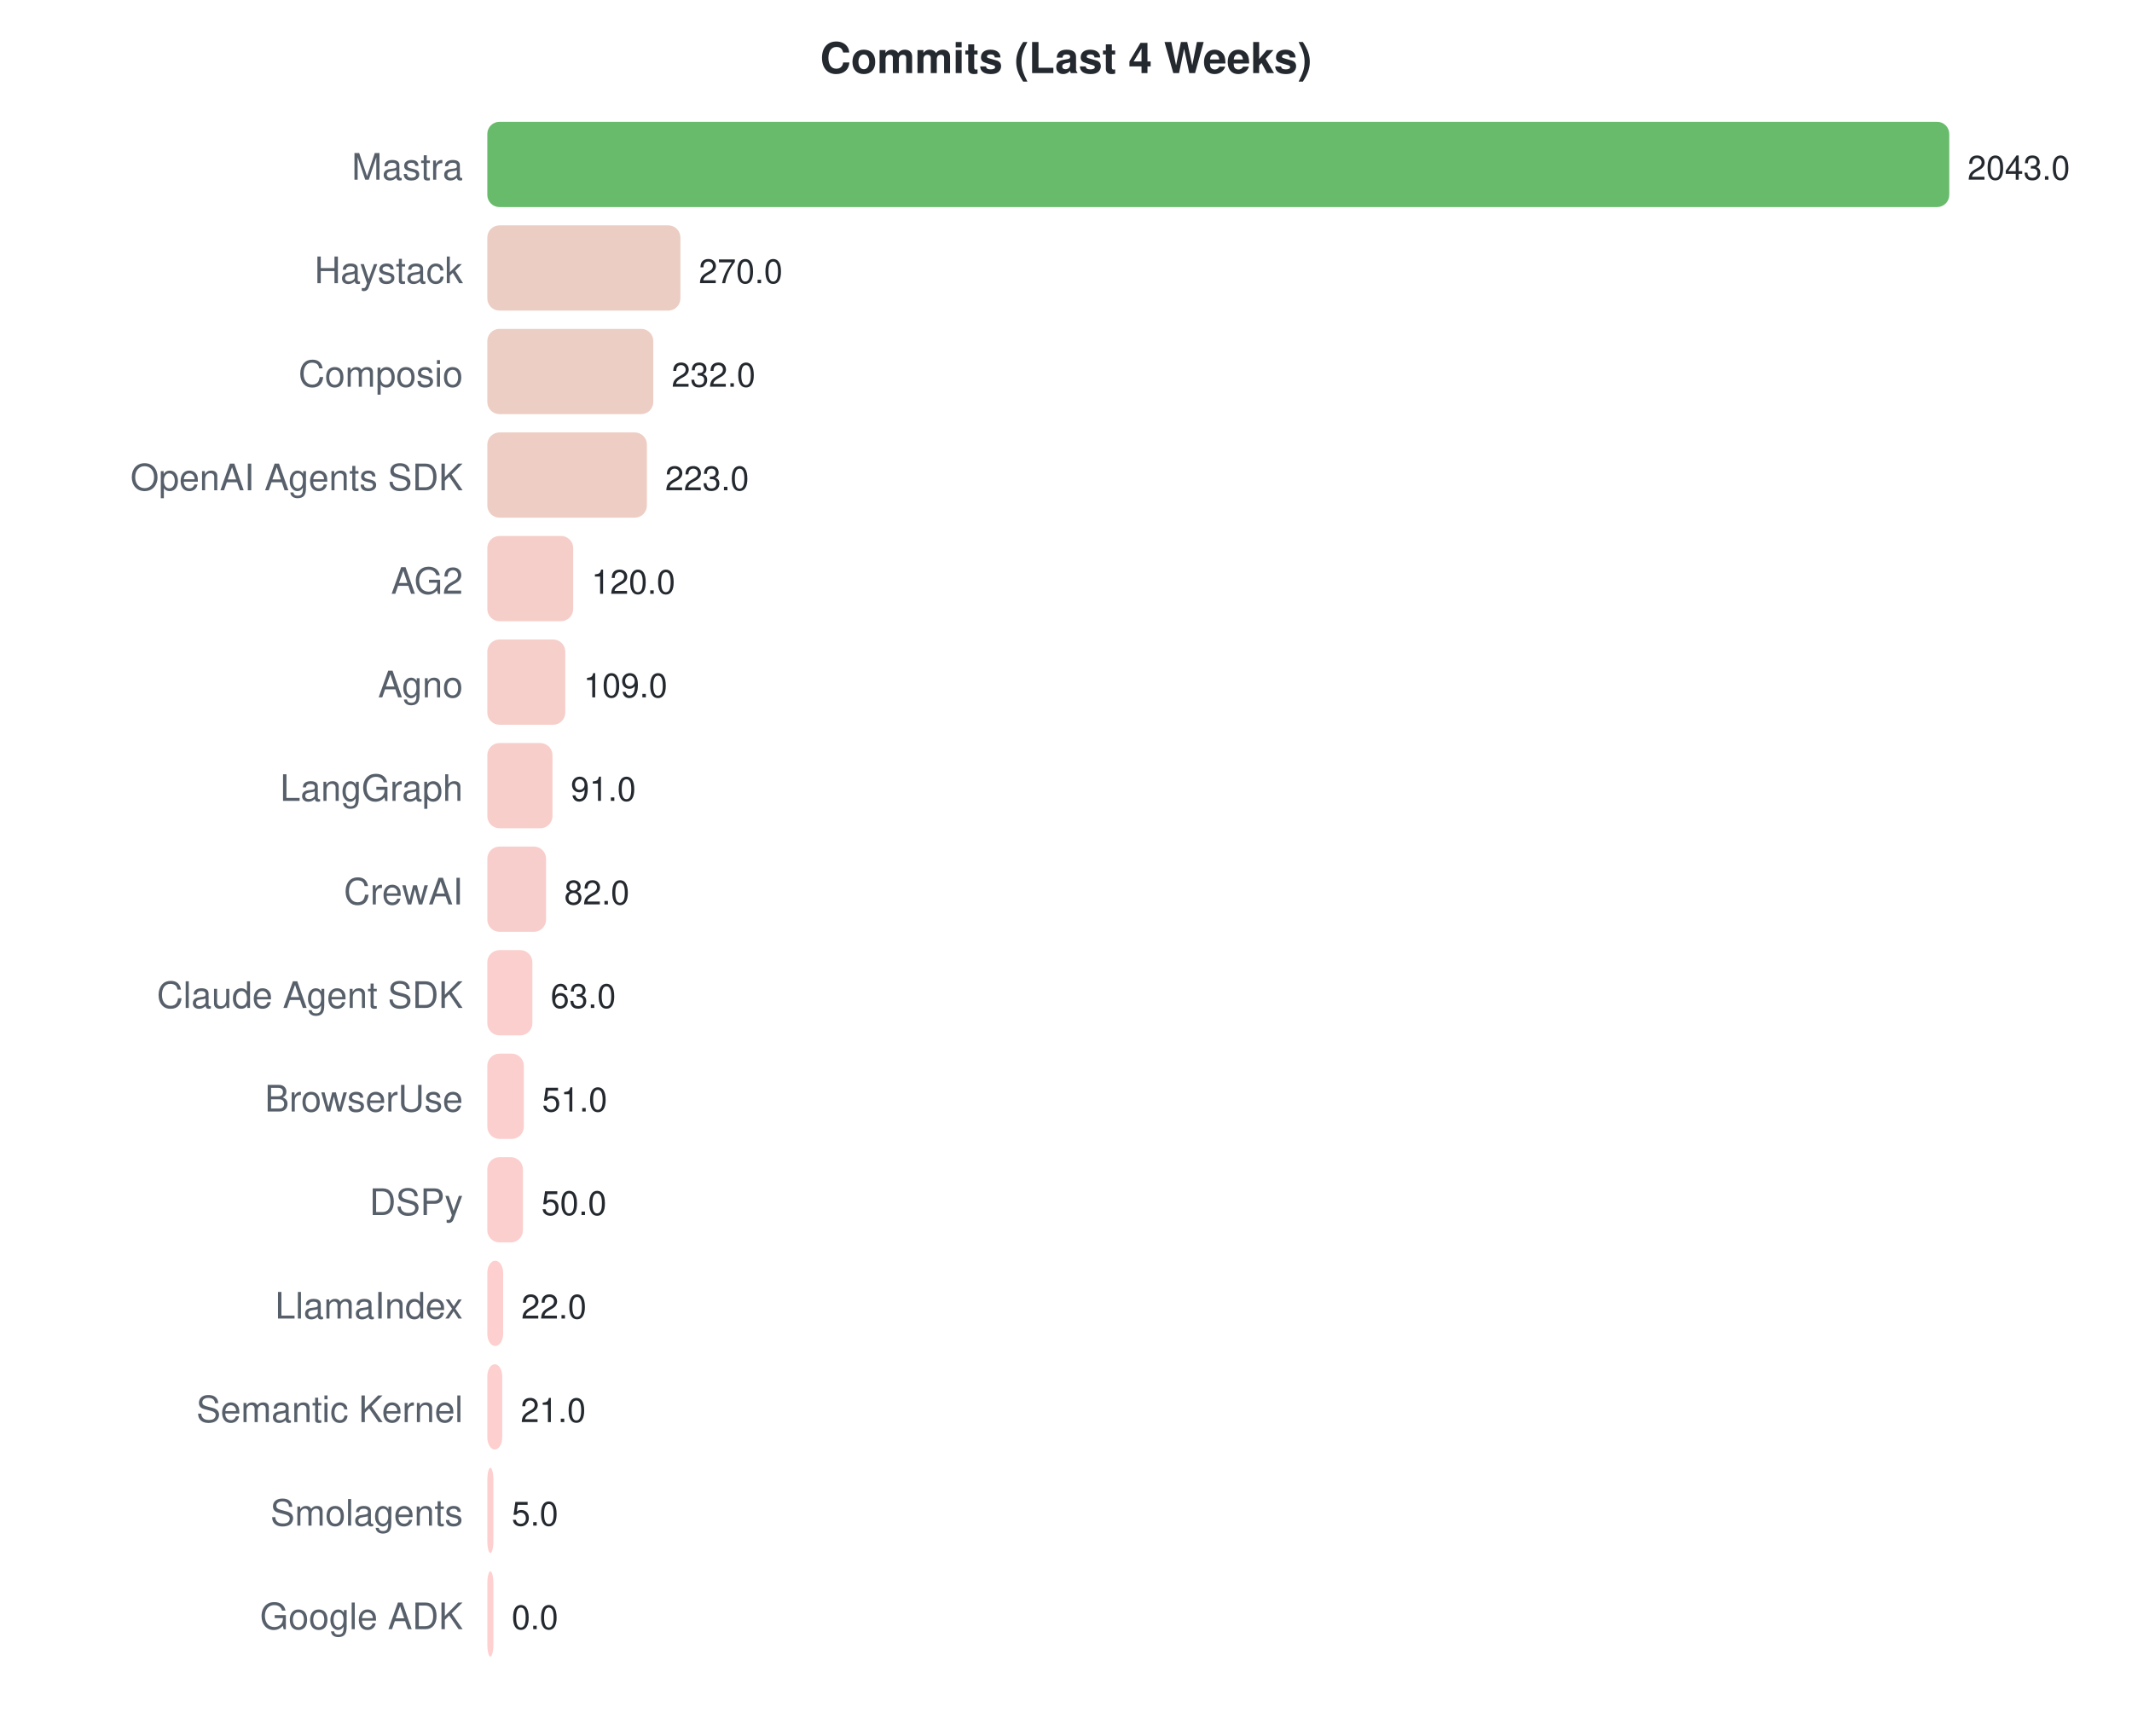
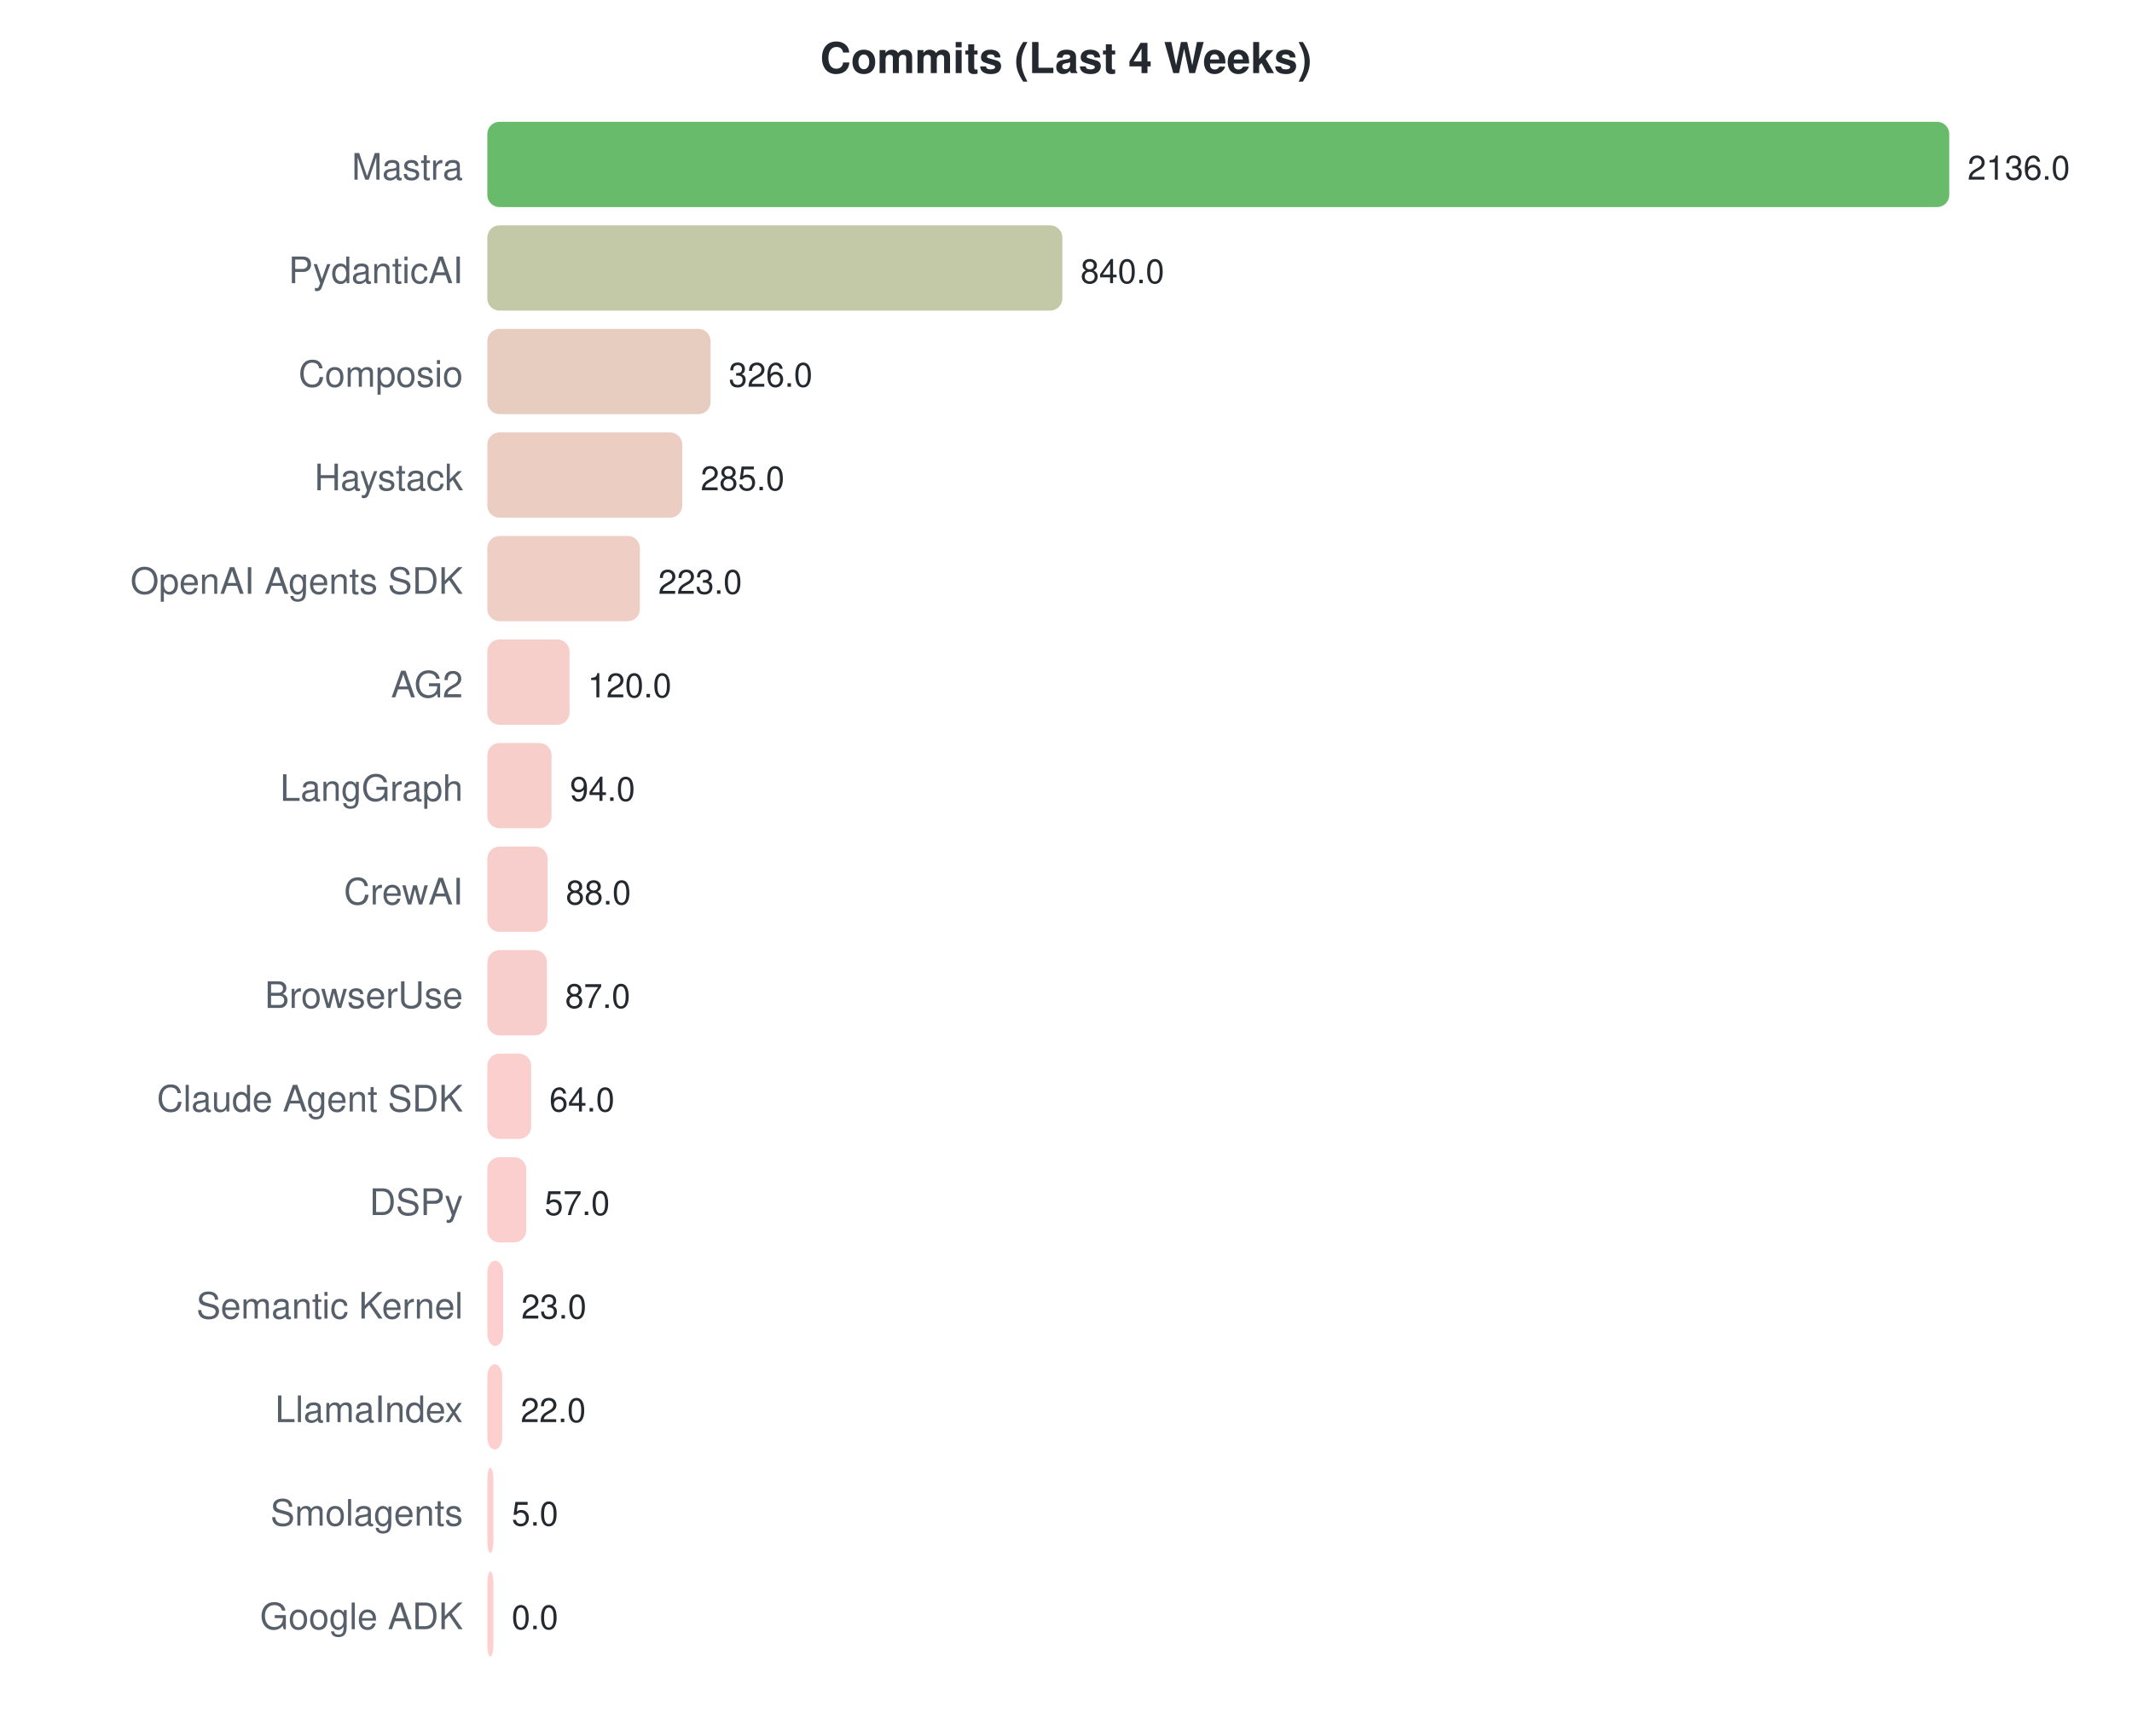
<svg xmlns="http://www.w3.org/2000/svg" width="700" height="570">
  <style>text { font-family: -apple-system, BlinkMacSystemFont, "Segoe UI", Helvetica, Arial, sans-serif; }</style>
  <text x="350" y="24" text-anchor="middle" font-size="14" font-weight="bold" fill="#24292f">Commits (Last 4 Weeks)</text>
  <text x="152" y="59" text-anchor="end" font-size="12" fill="#57606a">Mastra</text>
  <rect x="160" y="40" width="480.0" height="28" rx="4" fill="#4caf50" opacity="0.85" />
-   <text x="646.0" y="59" font-size="11" fill="#24292f">2043.0</text>
-   <text x="152" y="93" text-anchor="end" font-size="12" fill="#57606a">Haystack</text>
-   <rect x="160" y="74" width="63.4" height="28" rx="4" fill="#e7c4b8" opacity="0.85" />
-   <text x="229.436" y="93" font-size="11" fill="#24292f">270.0</text>
+   <text x="646.0" y="59" font-size="11" fill="#24292f">2136.0</text>
+   <text x="152" y="93" text-anchor="end" font-size="12" fill="#57606a">PydanticAI</text>
+   <rect x="160" y="74" width="188.8" height="28" rx="4" fill="#b8be98" opacity="0.85" />
+   <text x="354.764" y="93" font-size="11" fill="#24292f">840.0</text>
  <text x="152" y="127" text-anchor="end" font-size="12" fill="#57606a">Composio</text>
-   <rect x="160" y="108" width="54.5" height="28" rx="4" fill="#eac5ba" opacity="0.85" />
-   <text x="220.508" y="127" font-size="11" fill="#24292f">232.0</text>
-   <text x="152" y="161" text-anchor="end" font-size="12" fill="#57606a">OpenAI Agents SDK</text>
-   <rect x="160" y="142" width="52.4" height="28" rx="4" fill="#ebc5ba" opacity="0.85" />
-   <text x="218.394" y="161" font-size="11" fill="#24292f">223.0</text>
-   <text x="152" y="195" text-anchor="end" font-size="12" fill="#57606a">AG2</text>
-   <rect x="160" y="176" width="28.2" height="28" rx="4" fill="#f4c6c0" opacity="0.85" />
-   <text x="194.194" y="195" font-size="11" fill="#24292f">120.0</text>
-   <text x="152" y="229" text-anchor="end" font-size="12" fill="#57606a">Agno</text>
-   <rect x="160" y="210" width="25.6" height="28" rx="4" fill="#f5c6c1" opacity="0.85" />
-   <text x="191.609" y="229" font-size="11" fill="#24292f">109.0</text>
+   <rect x="160" y="108" width="73.3" height="28" rx="4" fill="#e3c4b5" opacity="0.85" />
+   <text x="239.258" y="127" font-size="11" fill="#24292f">326.0</text>
+   <text x="152" y="161" text-anchor="end" font-size="12" fill="#57606a">Haystack</text>
+   <rect x="160" y="142" width="64.0" height="28" rx="4" fill="#e7c4b7" opacity="0.85" />
+   <text x="230.045" y="161" font-size="11" fill="#24292f">285.0</text>
+   <text x="152" y="195" text-anchor="end" font-size="12" fill="#57606a">OpenAI Agents SDK</text>
+   <rect x="160" y="176" width="50.1" height="28" rx="4" fill="#ecc5bb" opacity="0.85" />
+   <text x="216.112" y="195" font-size="11" fill="#24292f">223.0</text>
+   <text x="152" y="229" text-anchor="end" font-size="12" fill="#57606a">AG2</text>
+   <rect x="160" y="210" width="27.0" height="28" rx="4" fill="#f4c6c1" opacity="0.85" />
+   <text x="192.966" y="229" font-size="11" fill="#24292f">120.0</text>
  <text x="152" y="263" text-anchor="end" font-size="12" fill="#57606a">LangGraph</text>
-   <rect x="160" y="244" width="21.4" height="28" rx="4" fill="#f7c6c2" opacity="0.85" />
-   <text x="187.38" y="263" font-size="11" fill="#24292f">91.0</text>
+   <rect x="160" y="244" width="21.1" height="28" rx="4" fill="#f7c6c2" opacity="0.85" />
+   <text x="187.124" y="263" font-size="11" fill="#24292f">94.0</text>
  <text x="152" y="297" text-anchor="end" font-size="12" fill="#57606a">CrewAI</text>
-   <rect x="160" y="278" width="19.3" height="28" rx="4" fill="#f7c6c3" opacity="0.85" />
-   <text x="185.266" y="297" font-size="11" fill="#24292f">82.0</text>
-   <text x="152" y="331" text-anchor="end" font-size="12" fill="#57606a">Claude Agent SDK</text>
-   <rect x="160" y="312" width="14.8" height="28" rx="4" fill="#f9c7c4" opacity="0.85" />
-   <text x="180.802" y="331" font-size="11" fill="#24292f">63.0</text>
-   <text x="152" y="365" text-anchor="end" font-size="12" fill="#57606a">BrowserUse</text>
-   <rect x="160" y="346" width="12.0" height="28" rx="4" fill="#fac7c5" opacity="0.85" />
-   <text x="177.982" y="365" font-size="11" fill="#24292f">51.0</text>
+   <rect x="160" y="278" width="19.8" height="28" rx="4" fill="#f7c6c3" opacity="0.85" />
+   <text x="185.775" y="297" font-size="11" fill="#24292f">88.0</text>
+   <text x="152" y="331" text-anchor="end" font-size="12" fill="#57606a">BrowserUse</text>
+   <rect x="160" y="312" width="19.6" height="28" rx="4" fill="#f7c6c3" opacity="0.85" />
+   <text x="185.551" y="331" font-size="11" fill="#24292f">87.0</text>
+   <text x="152" y="365" text-anchor="end" font-size="12" fill="#57606a">Claude Agent SDK</text>
+   <rect x="160" y="346" width="14.4" height="28" rx="4" fill="#f9c7c4" opacity="0.85" />
+   <text x="180.382" y="365" font-size="11" fill="#24292f">64.0</text>
  <text x="152" y="399" text-anchor="end" font-size="12" fill="#57606a">DSPy</text>
-   <rect x="160" y="380" width="11.7" height="28" rx="4" fill="#fac7c5" opacity="0.85" />
-   <text x="177.747" y="399" font-size="11" fill="#24292f">50.0</text>
-   <text x="152" y="433" text-anchor="end" font-size="12" fill="#57606a">LlamaIndex</text>
+   <rect x="160" y="380" width="12.8" height="28" rx="4" fill="#fac7c4" opacity="0.85" />
+   <text x="178.809" y="399" font-size="11" fill="#24292f">57.0</text>
+   <text x="152" y="433" text-anchor="end" font-size="12" fill="#57606a">Semantic Kernel</text>
  <rect x="160" y="414" width="5.2" height="28" rx="4" fill="#fdc7c6" opacity="0.85" />
-   <text x="171.169" y="433" font-size="11" fill="#24292f">22.0</text>
-   <text x="152" y="467" text-anchor="end" font-size="12" fill="#57606a">Semantic Kernel</text>
+   <text x="171.169" y="433" font-size="11" fill="#24292f">23.0</text>
+   <text x="152" y="467" text-anchor="end" font-size="12" fill="#57606a">LlamaIndex</text>
  <rect x="160" y="448" width="4.9" height="28" rx="4" fill="#fdc7c6" opacity="0.85" />
-   <text x="170.934" y="467" font-size="11" fill="#24292f">21.0</text>
+   <text x="170.944" y="467" font-size="11" fill="#24292f">22.0</text>
  <text x="152" y="501" text-anchor="end" font-size="12" fill="#57606a">Smolagents</text>
  <rect x="160" y="482" width="2.0" height="28" rx="4" fill="#fec7c7" opacity="0.85" />
  <text x="168" y="501" font-size="11" fill="#24292f">5.0</text>
  <text x="152" y="535" text-anchor="end" font-size="12" fill="#57606a">Google ADK</text>
  <rect x="160" y="516" width="2.0" height="28" rx="4" fill="#ffc8c8" opacity="0.85" />
  <text x="168" y="535" font-size="11" fill="#24292f">0.0</text>
</svg>
